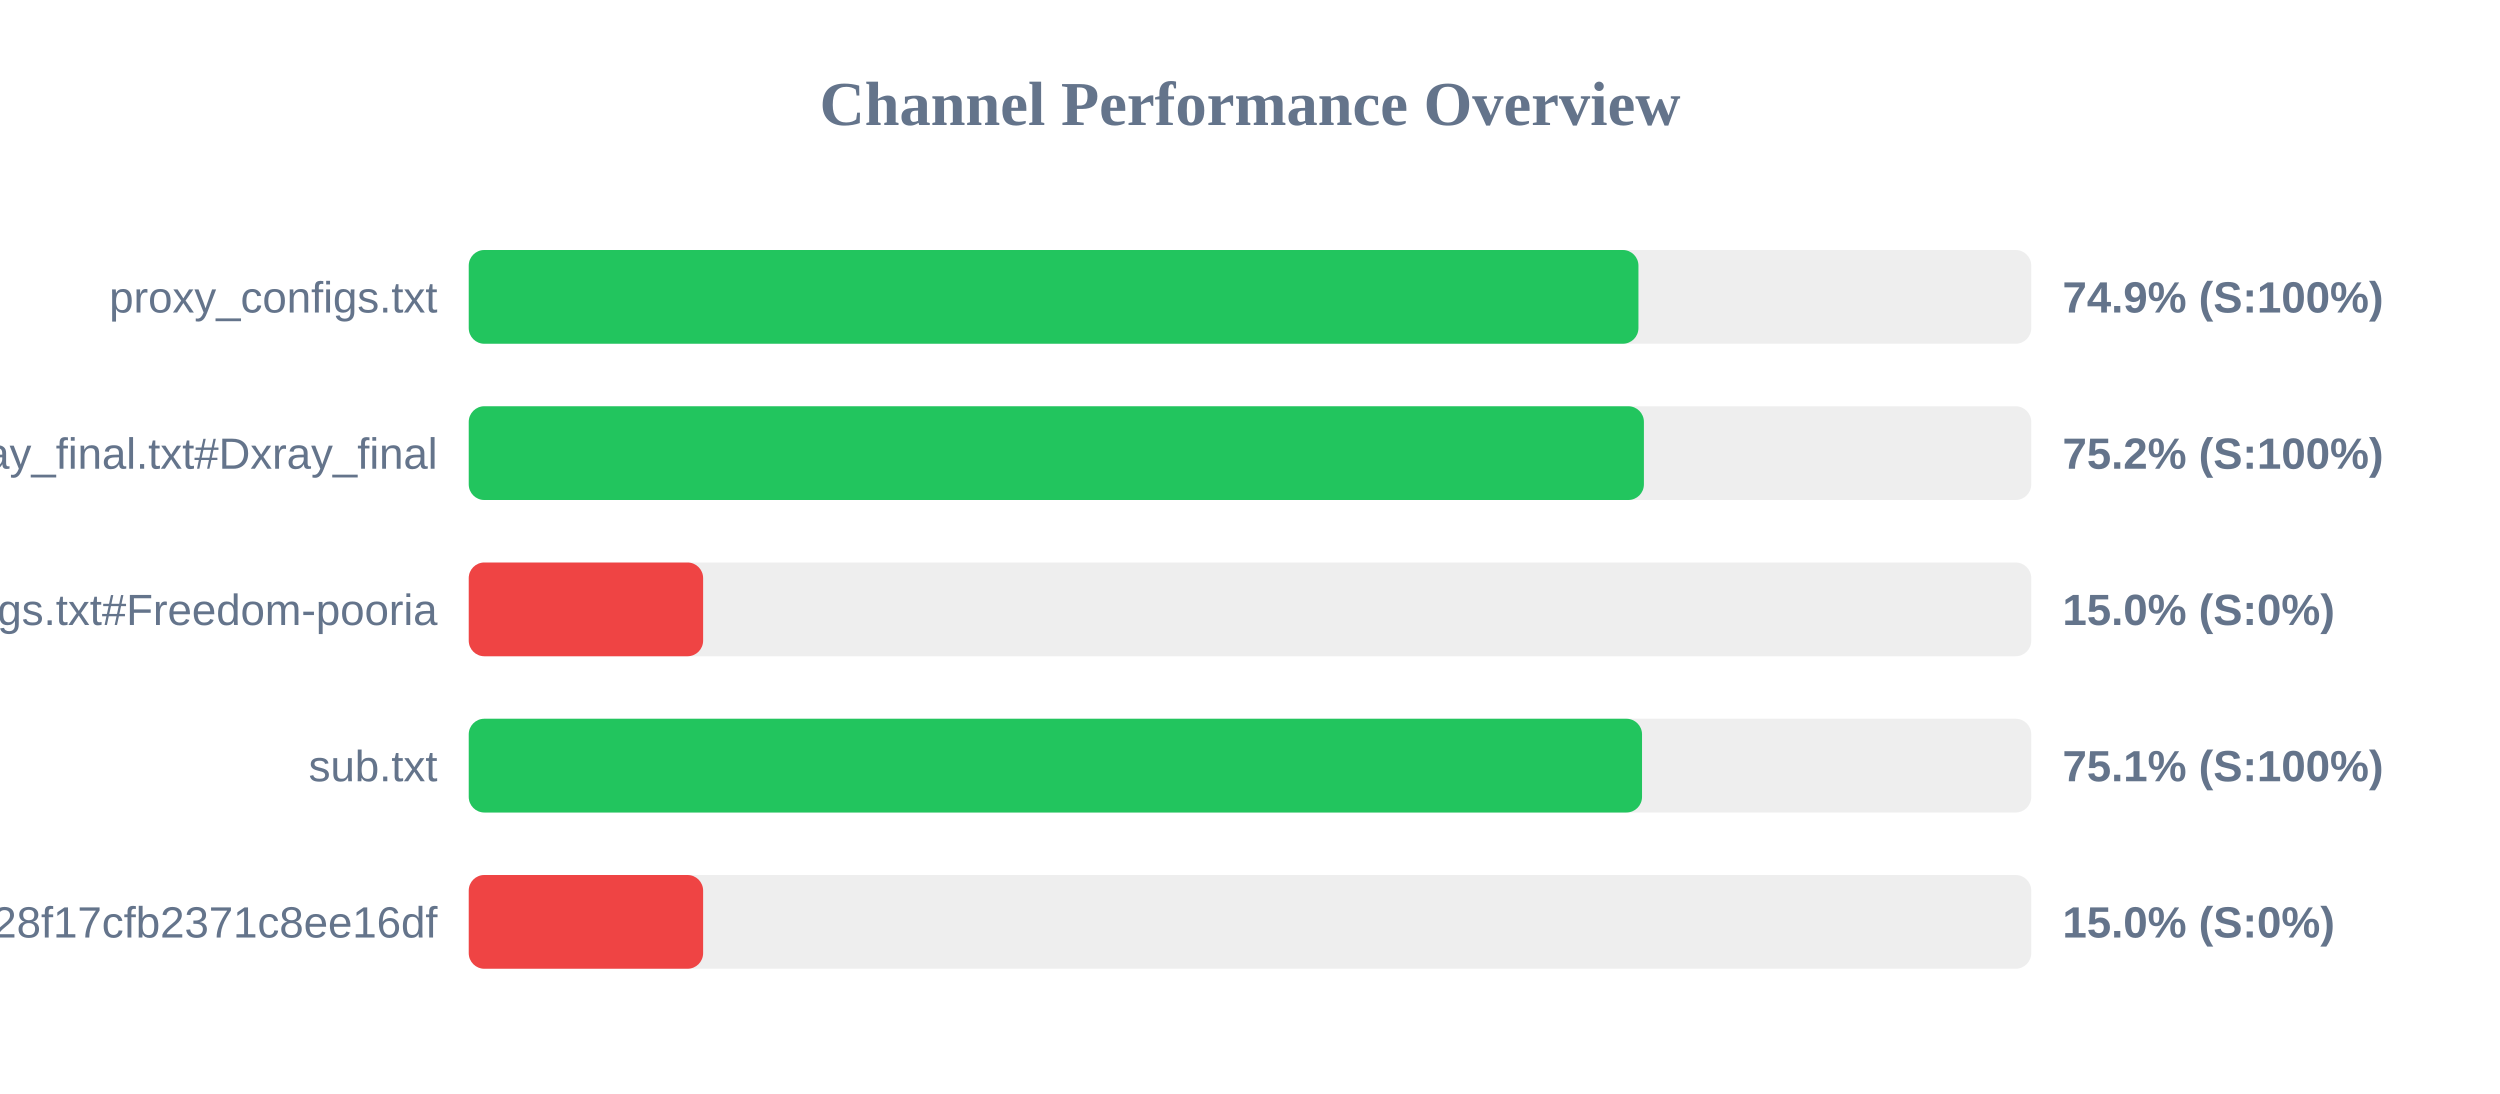
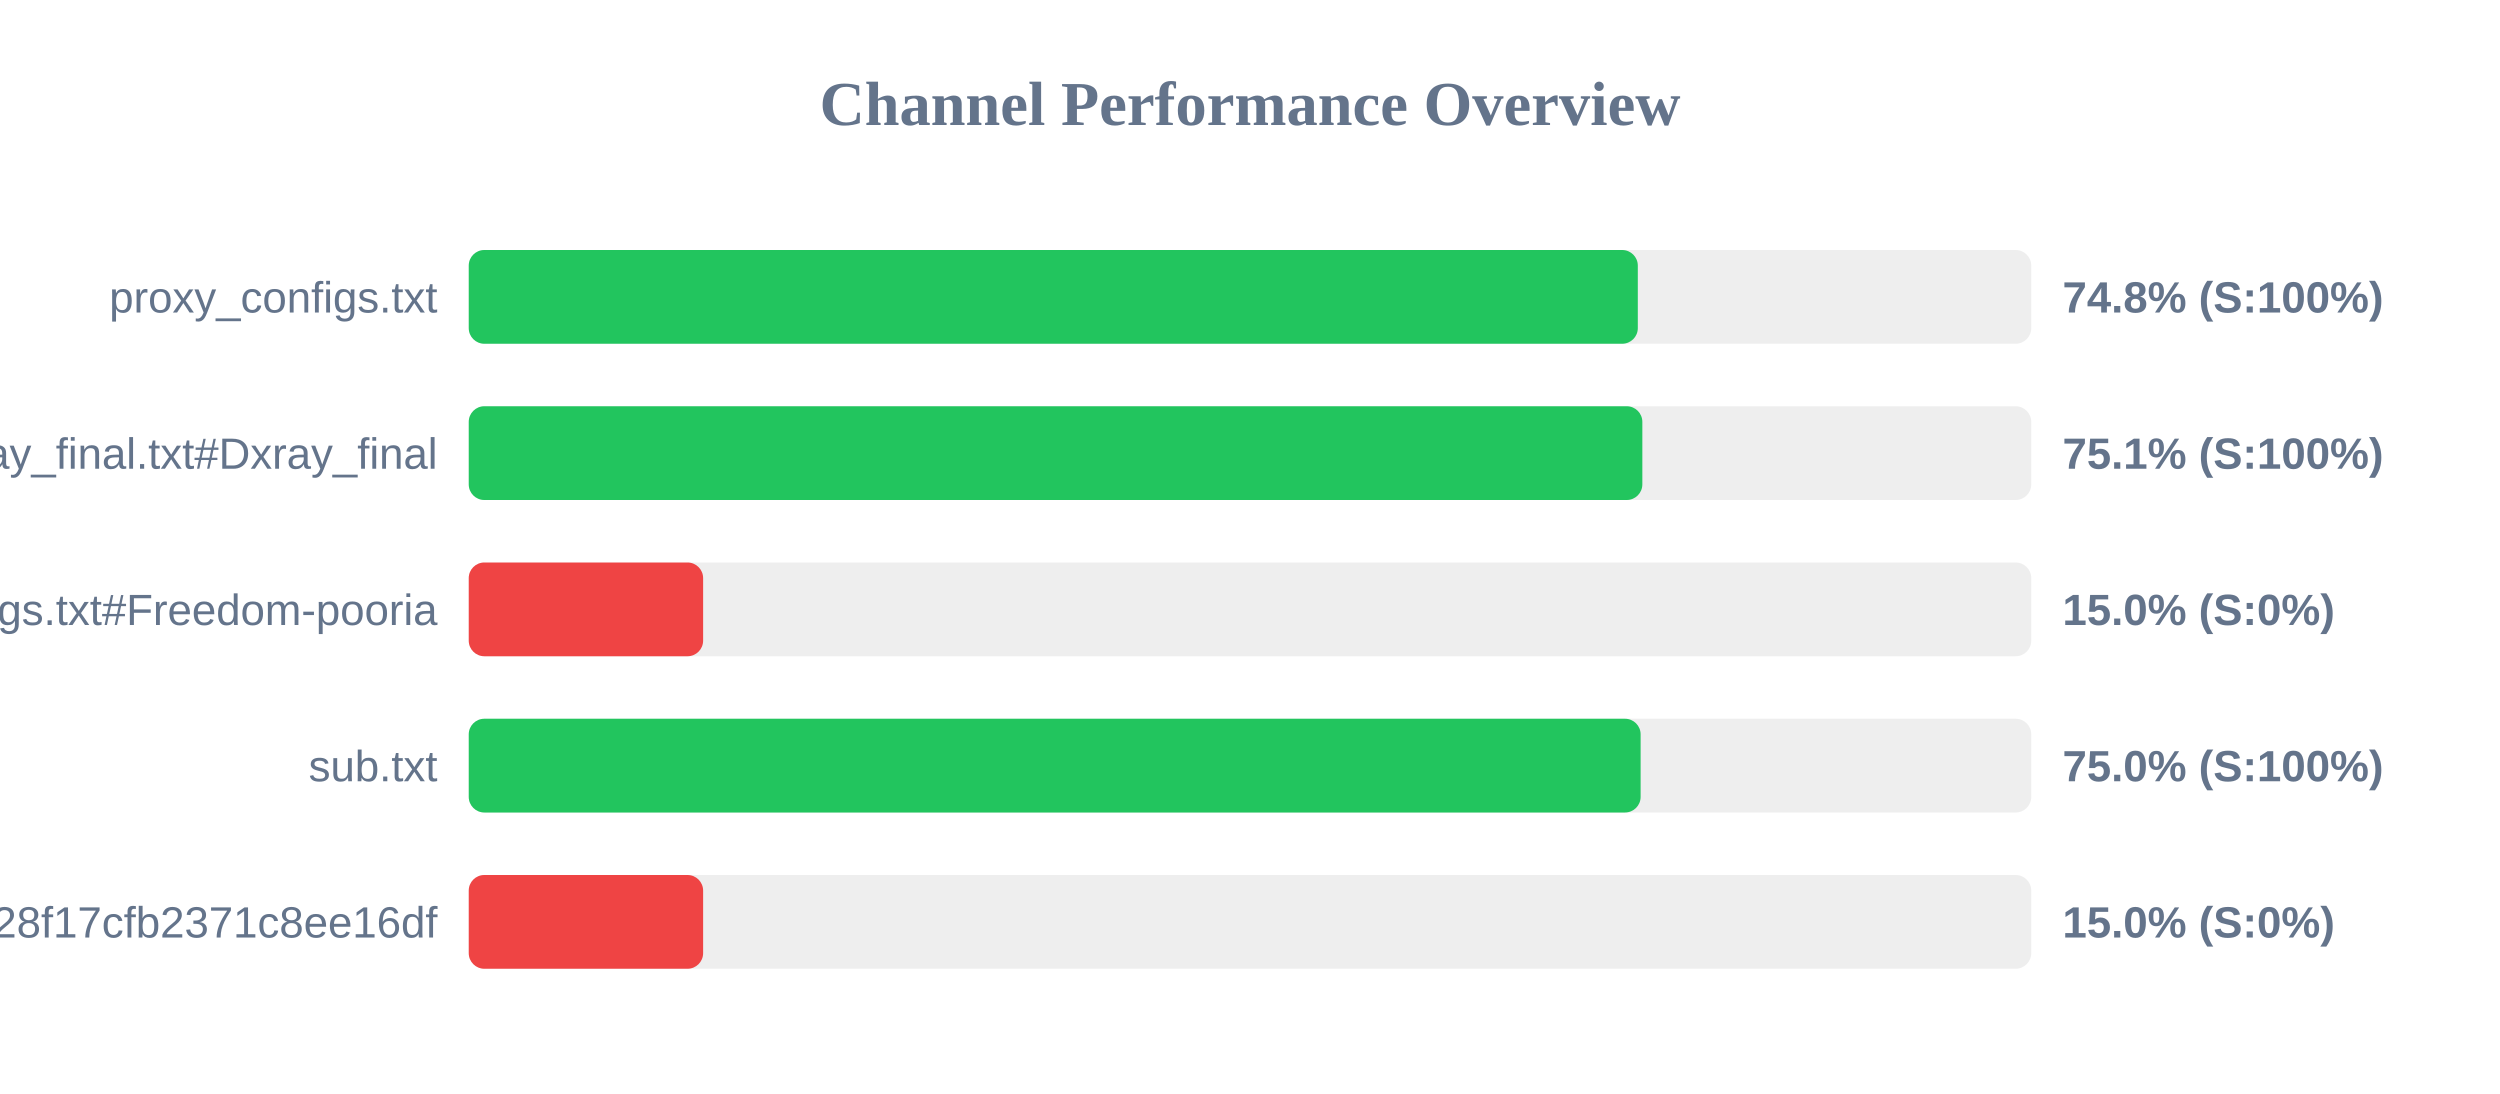
<svg xmlns="http://www.w3.org/2000/svg" width="800" height="350" version="1.1">
  <style>
        .row { font: 14px Arial; fill: #64748b; }
        .score { font: bold 14px Arial; fill: #64748b; }
    </style>
  <text x="400" y="40" text-anchor="middle" font-size="20px" font-weight="bold" fill="#64748b">Channel Performance Overview</text>
  <rect x="150" y="80" width="500" height="30" fill="#eee" rx="5" />
-   <rect x="150" y="80" width="374.3" height="30" fill="#22c55e" rx="5" />
+   <rect x="150" y="80" width="374.1" height="30" fill="#22c55e" rx="5" />
  <text x="140" y="100" text-anchor="end" class="row">proxy_configs.txt</text>
-   <text x="660" y="100" text-anchor="start" class="score">74.9% (S:100%)</text>
+   <text x="660" y="100" text-anchor="start" class="score">74.8% (S:100%)</text>
  <rect x="150" y="130" width="500" height="30" fill="#eee" rx="5" />
-   <rect x="150" y="130" width="376.05" height="30" fill="#22c55e" rx="5" />
+   <rect x="150" y="130" width="375.55" height="30" fill="#22c55e" rx="5" />
  <text x="140" y="150" text-anchor="end" class="row">xray_final.txt#Dxray_final</text>
-   <text x="660" y="150" text-anchor="start" class="score">75.2% (S:100%)</text>
+   <text x="660" y="150" text-anchor="start" class="score">75.1% (S:100%)</text>
  <rect x="150" y="180" width="500" height="30" fill="#eee" rx="5" />
  <rect x="150" y="180" width="75.0" height="30" fill="#ef4444" rx="5" />
  <text x="140" y="200" text-anchor="end" class="row">v2ray_configs.txt#Freedom-pooria</text>
  <text x="660" y="200" text-anchor="start" class="score">15.0% (S:0%)</text>
  <rect x="150" y="230" width="500" height="30" fill="#eee" rx="5" />
-   <rect x="150" y="230" width="375.45" height="30" fill="#22c55e" rx="5" />
+   <rect x="150" y="230" width="375.0" height="30" fill="#22c55e" rx="5" />
  <text x="140" y="250" text-anchor="end" class="row">sub.txt</text>
-   <text x="660" y="250" text-anchor="start" class="score">75.1% (S:100%)</text>
+   <text x="660" y="250" text-anchor="start" class="score">75.0% (S:100%)</text>
  <rect x="150" y="280" width="500" height="30" fill="#eee" rx="5" />
  <rect x="150" y="280" width="75.0" height="30" fill="#ef4444" rx="5" />
  <text x="140" y="300" text-anchor="end" class="row">?token=fedfed7b41b828f17cfb2371c8ee16df</text>
  <text x="660" y="300" text-anchor="start" class="score">15.0% (S:0%)</text>
</svg>
